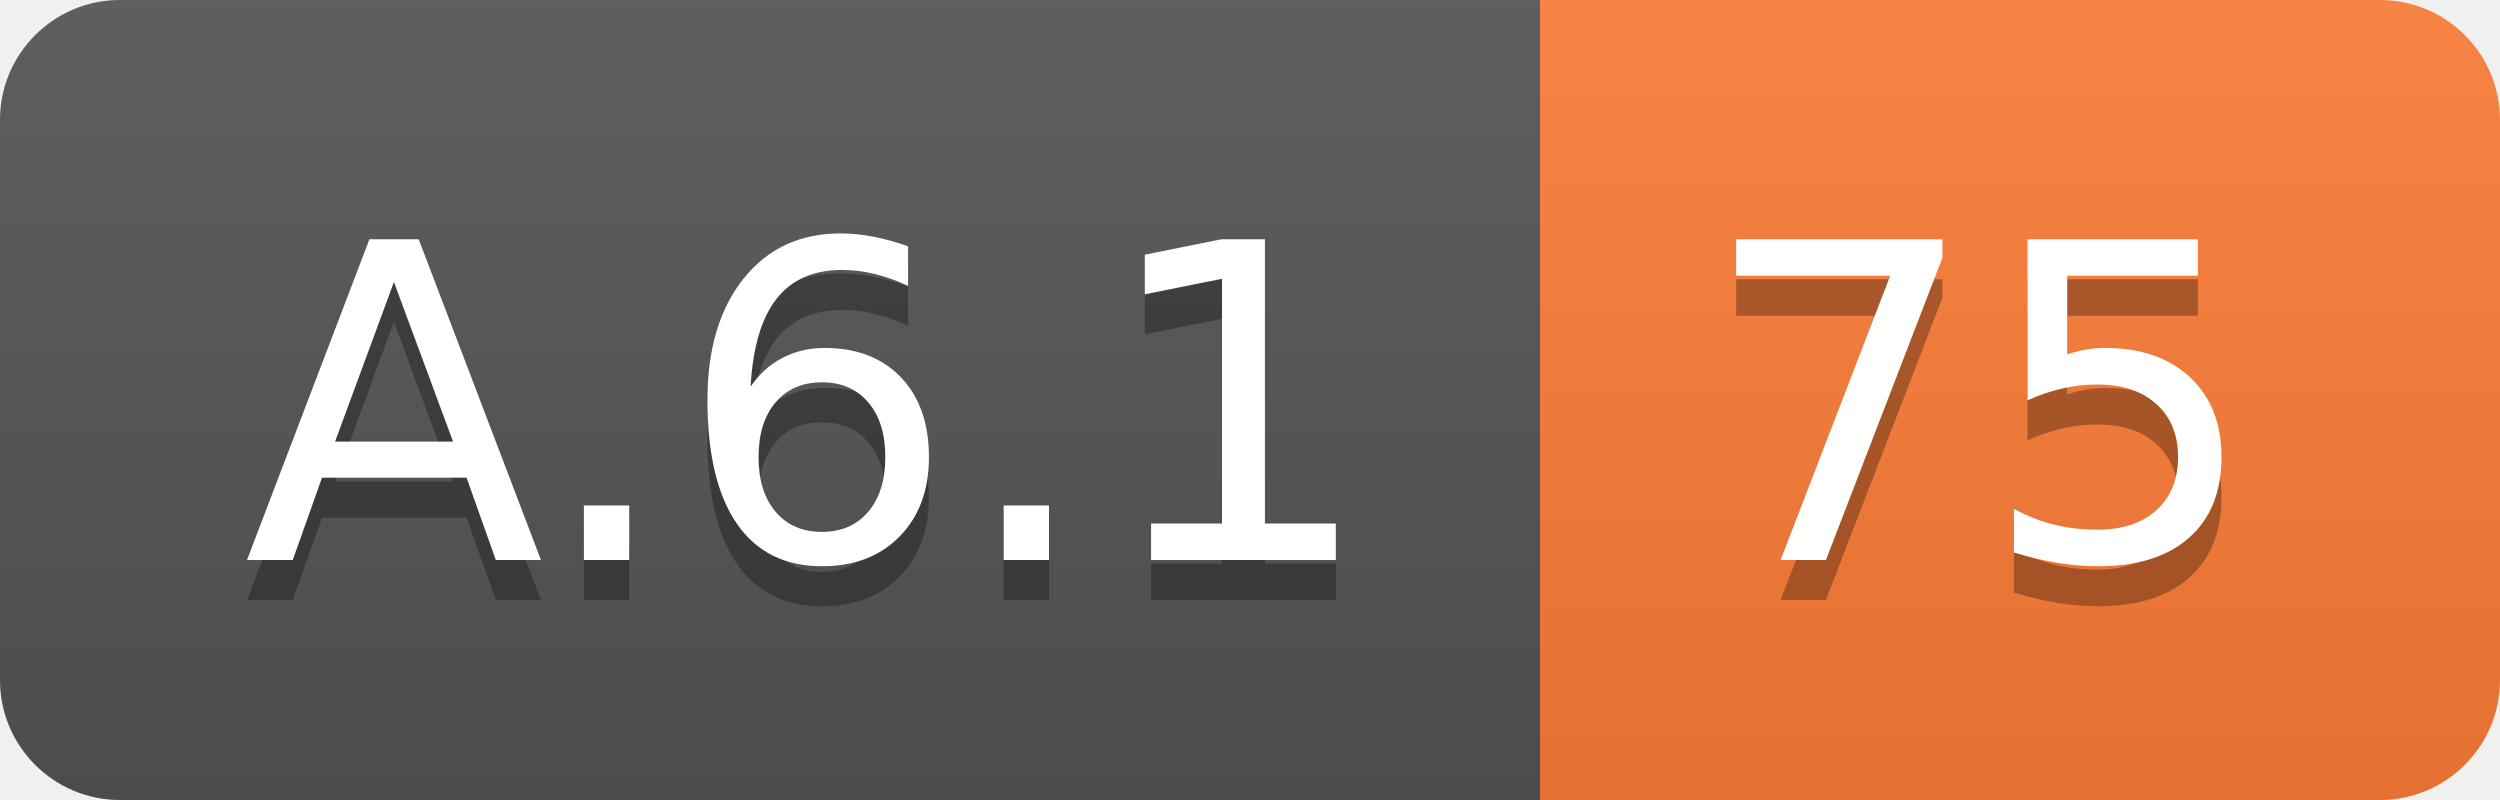
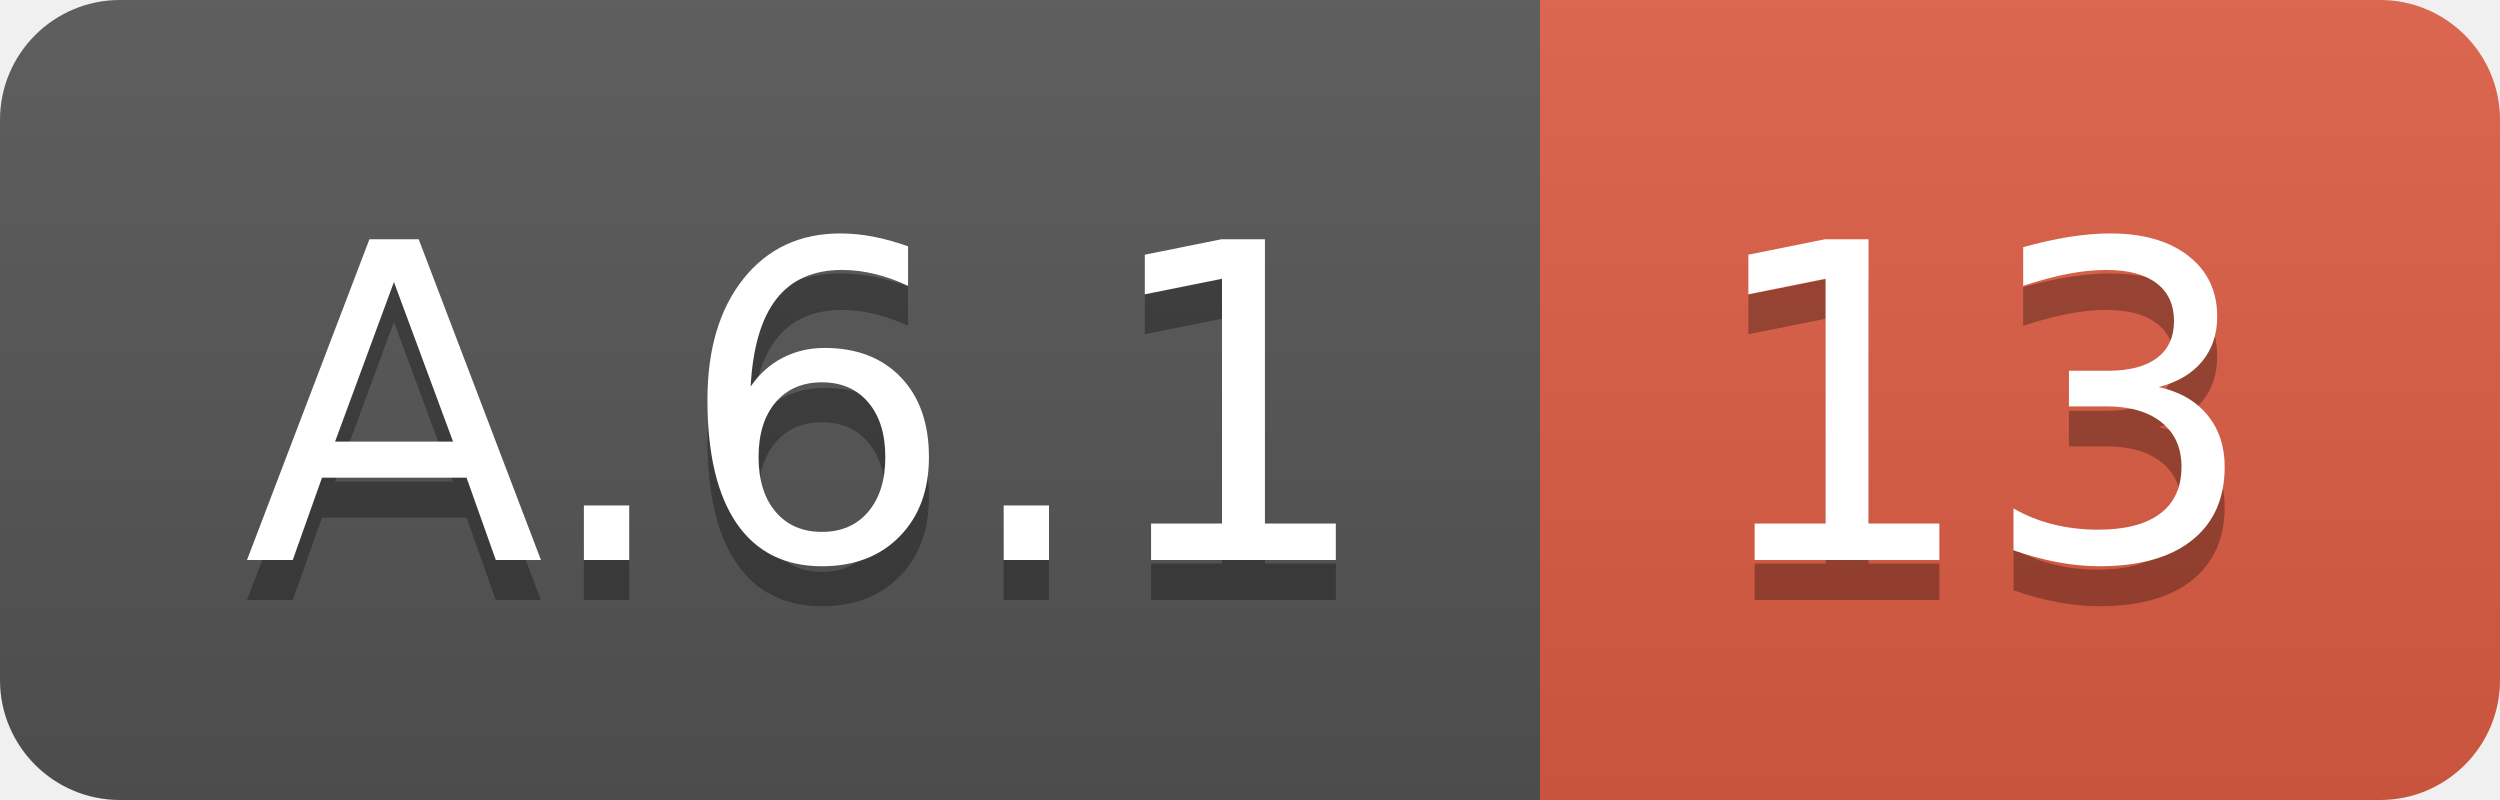
<svg xmlns="http://www.w3.org/2000/svg" width="62.5" height="20">
  <linearGradient id="smooth" x2="0" y2="100%">
    <stop offset="0" stop-color="#bbb" stop-opacity=".1" />
    <stop offset="1" stop-opacity=".1" />
  </linearGradient>
  <clipPath id="round">
    <rect width="62.5" height="20" rx="3" fill="#fff" />
  </clipPath>
  <g clip-path="url(#round)">
    <rect width="38.5" height="20" fill="#555" />
-     <rect x="38.5" width="24.0" height="20" fill="#fe7d37" />
+     <rect x="38.5" width="24.0" height="20" fill="#e05d44" />
    <rect width="62.5" height="20" fill="url(#smooth)" />
  </g>
  <g fill="#fff" text-anchor="middle" font-family="DejaVu Sans,Verdana,Geneva,sans-serif" font-size="110">
    <text x="202.5" y="150" fill="#010101" fill-opacity=".3" transform="scale(0.1)" textLength="285.0" lengthAdjust="spacing">A.6.1</text>
    <text x="202.5" y="140" transform="scale(0.1)" textLength="285.0" lengthAdjust="spacing">A.6.1</text>
-     <text x="495.0" y="150" fill="#010101" fill-opacity=".3" transform="scale(0.1)" textLength="140.0" lengthAdjust="spacing">75</text>
-     <text x="495.0" y="140" transform="scale(0.1)" textLength="140.0" lengthAdjust="spacing">75</text>
+     <text x="495.0" y="150" fill="#010101" fill-opacity=".3" transform="scale(0.1)" textLength="140.0" lengthAdjust="spacing">13</text>
+     <text x="495.0" y="140" transform="scale(0.1)" textLength="140.0" lengthAdjust="spacing">13</text>
  </g>
</svg>
